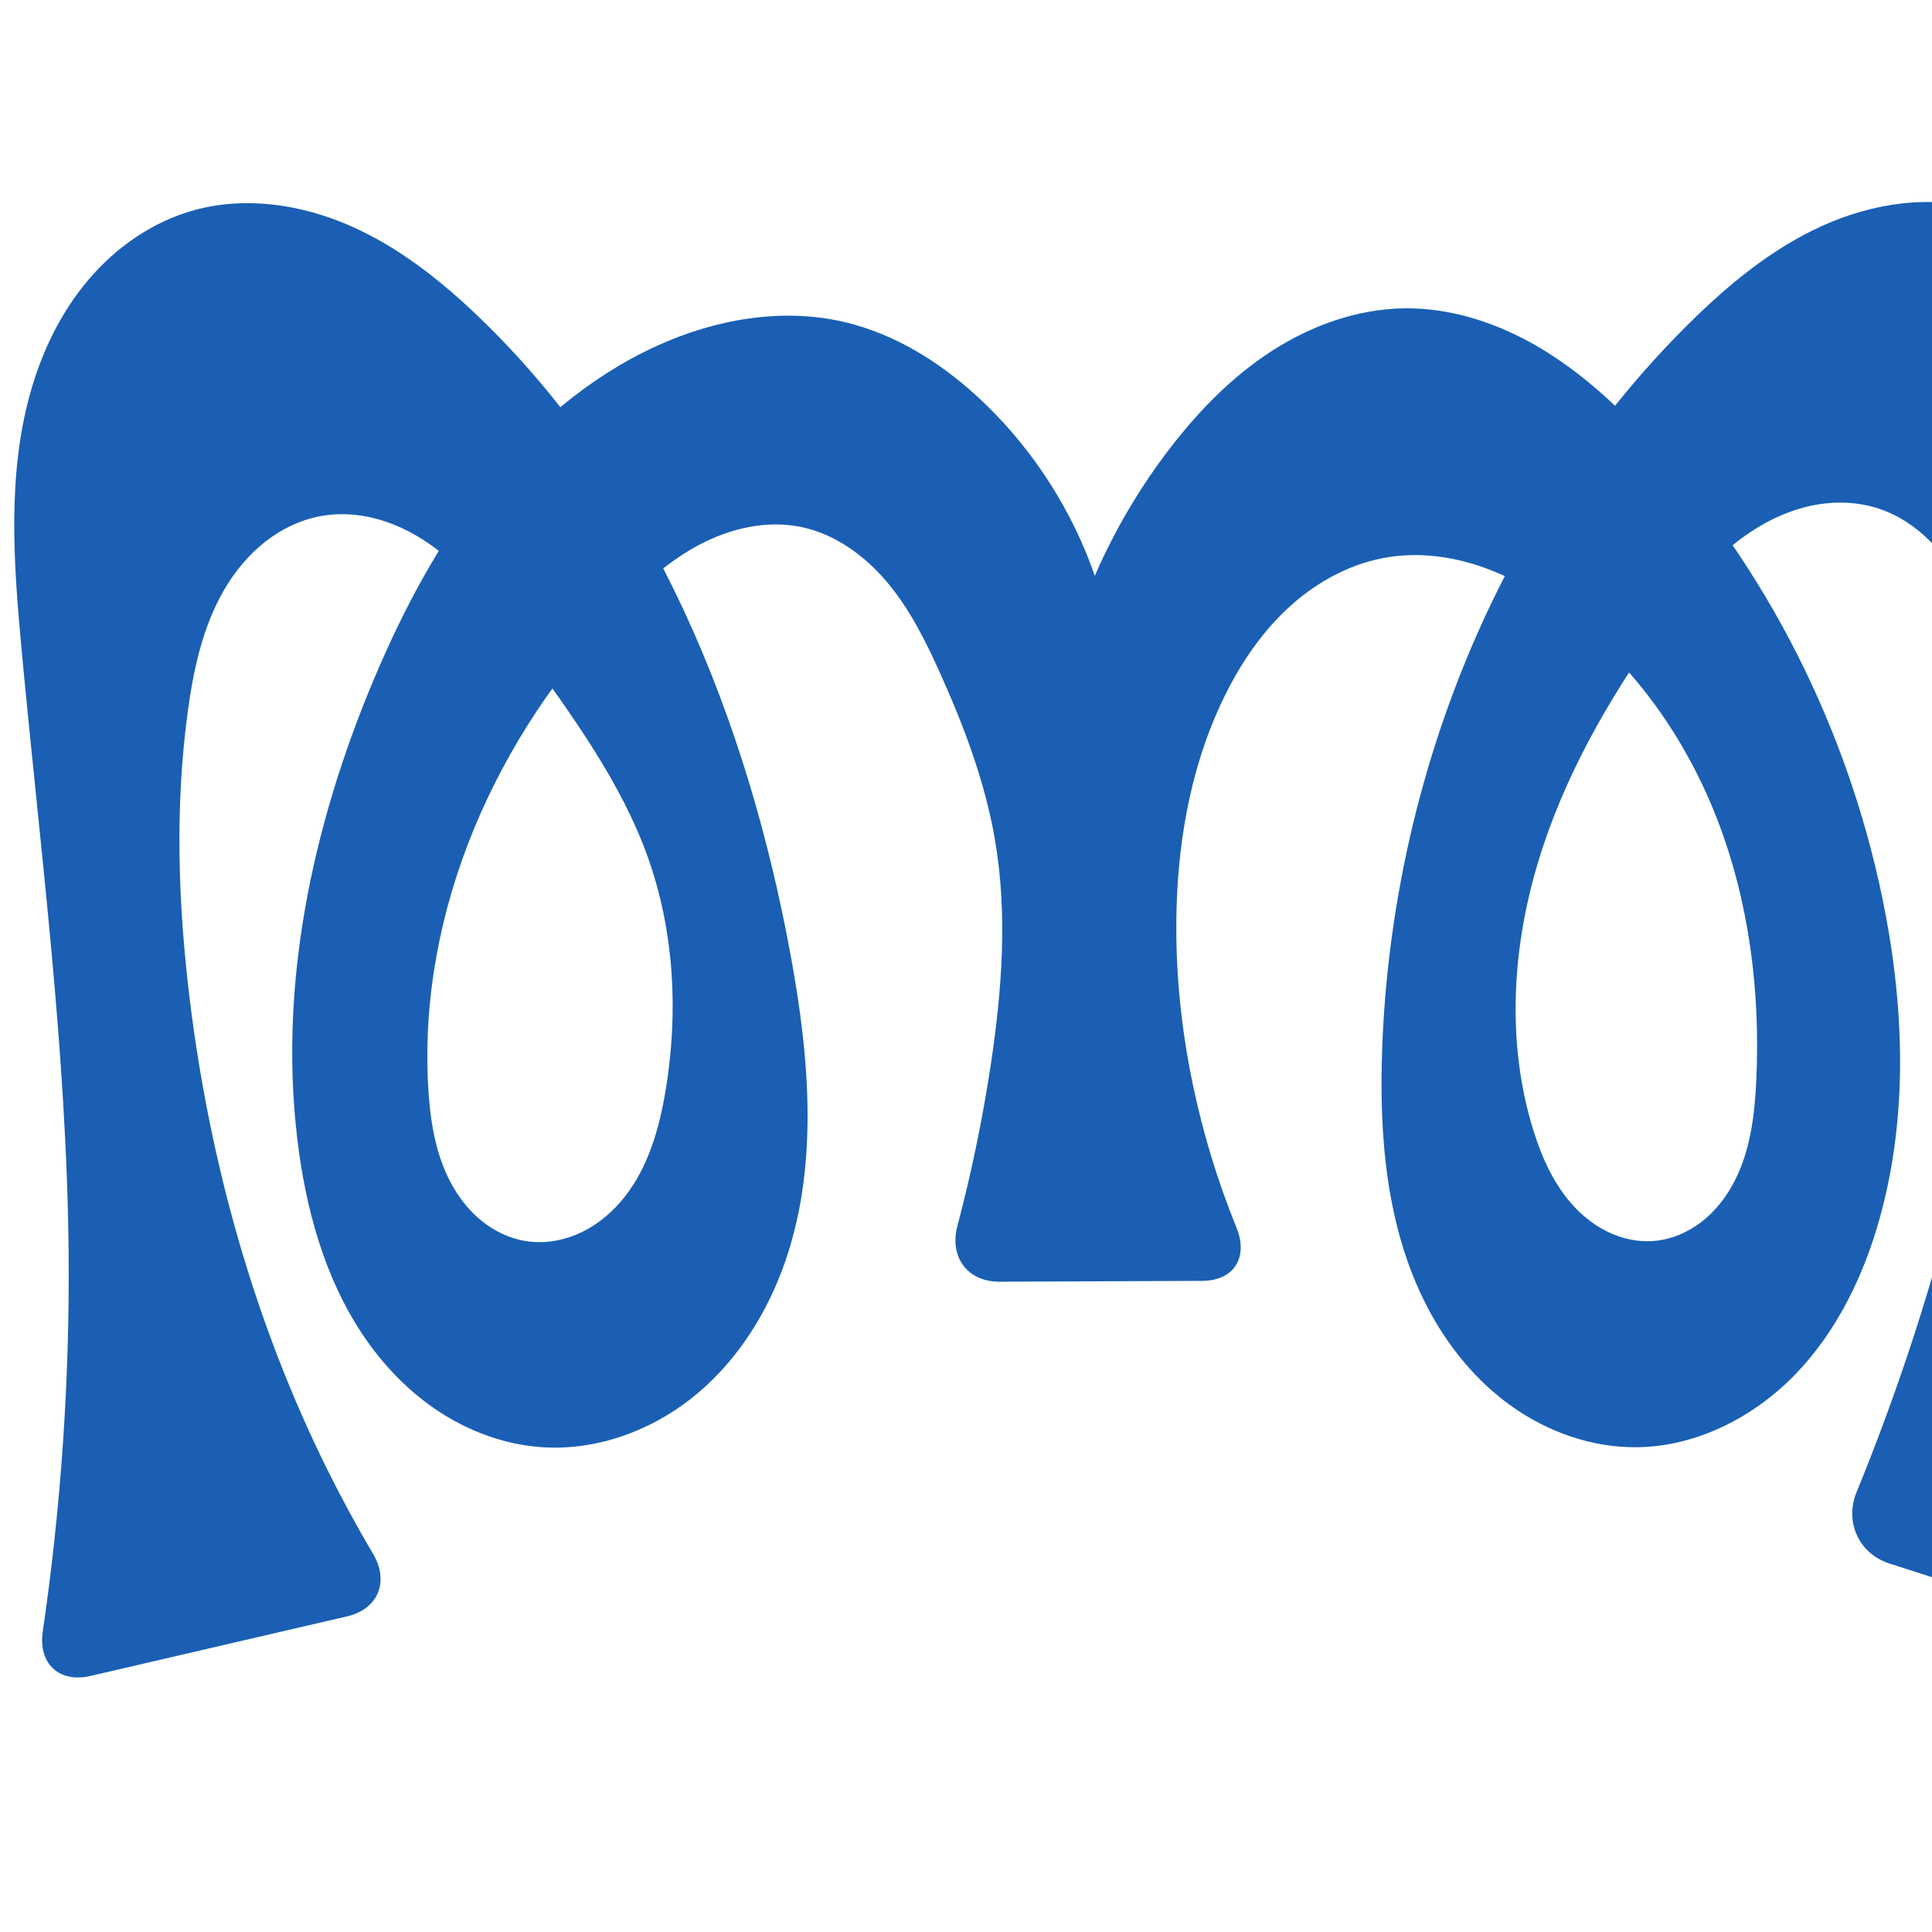
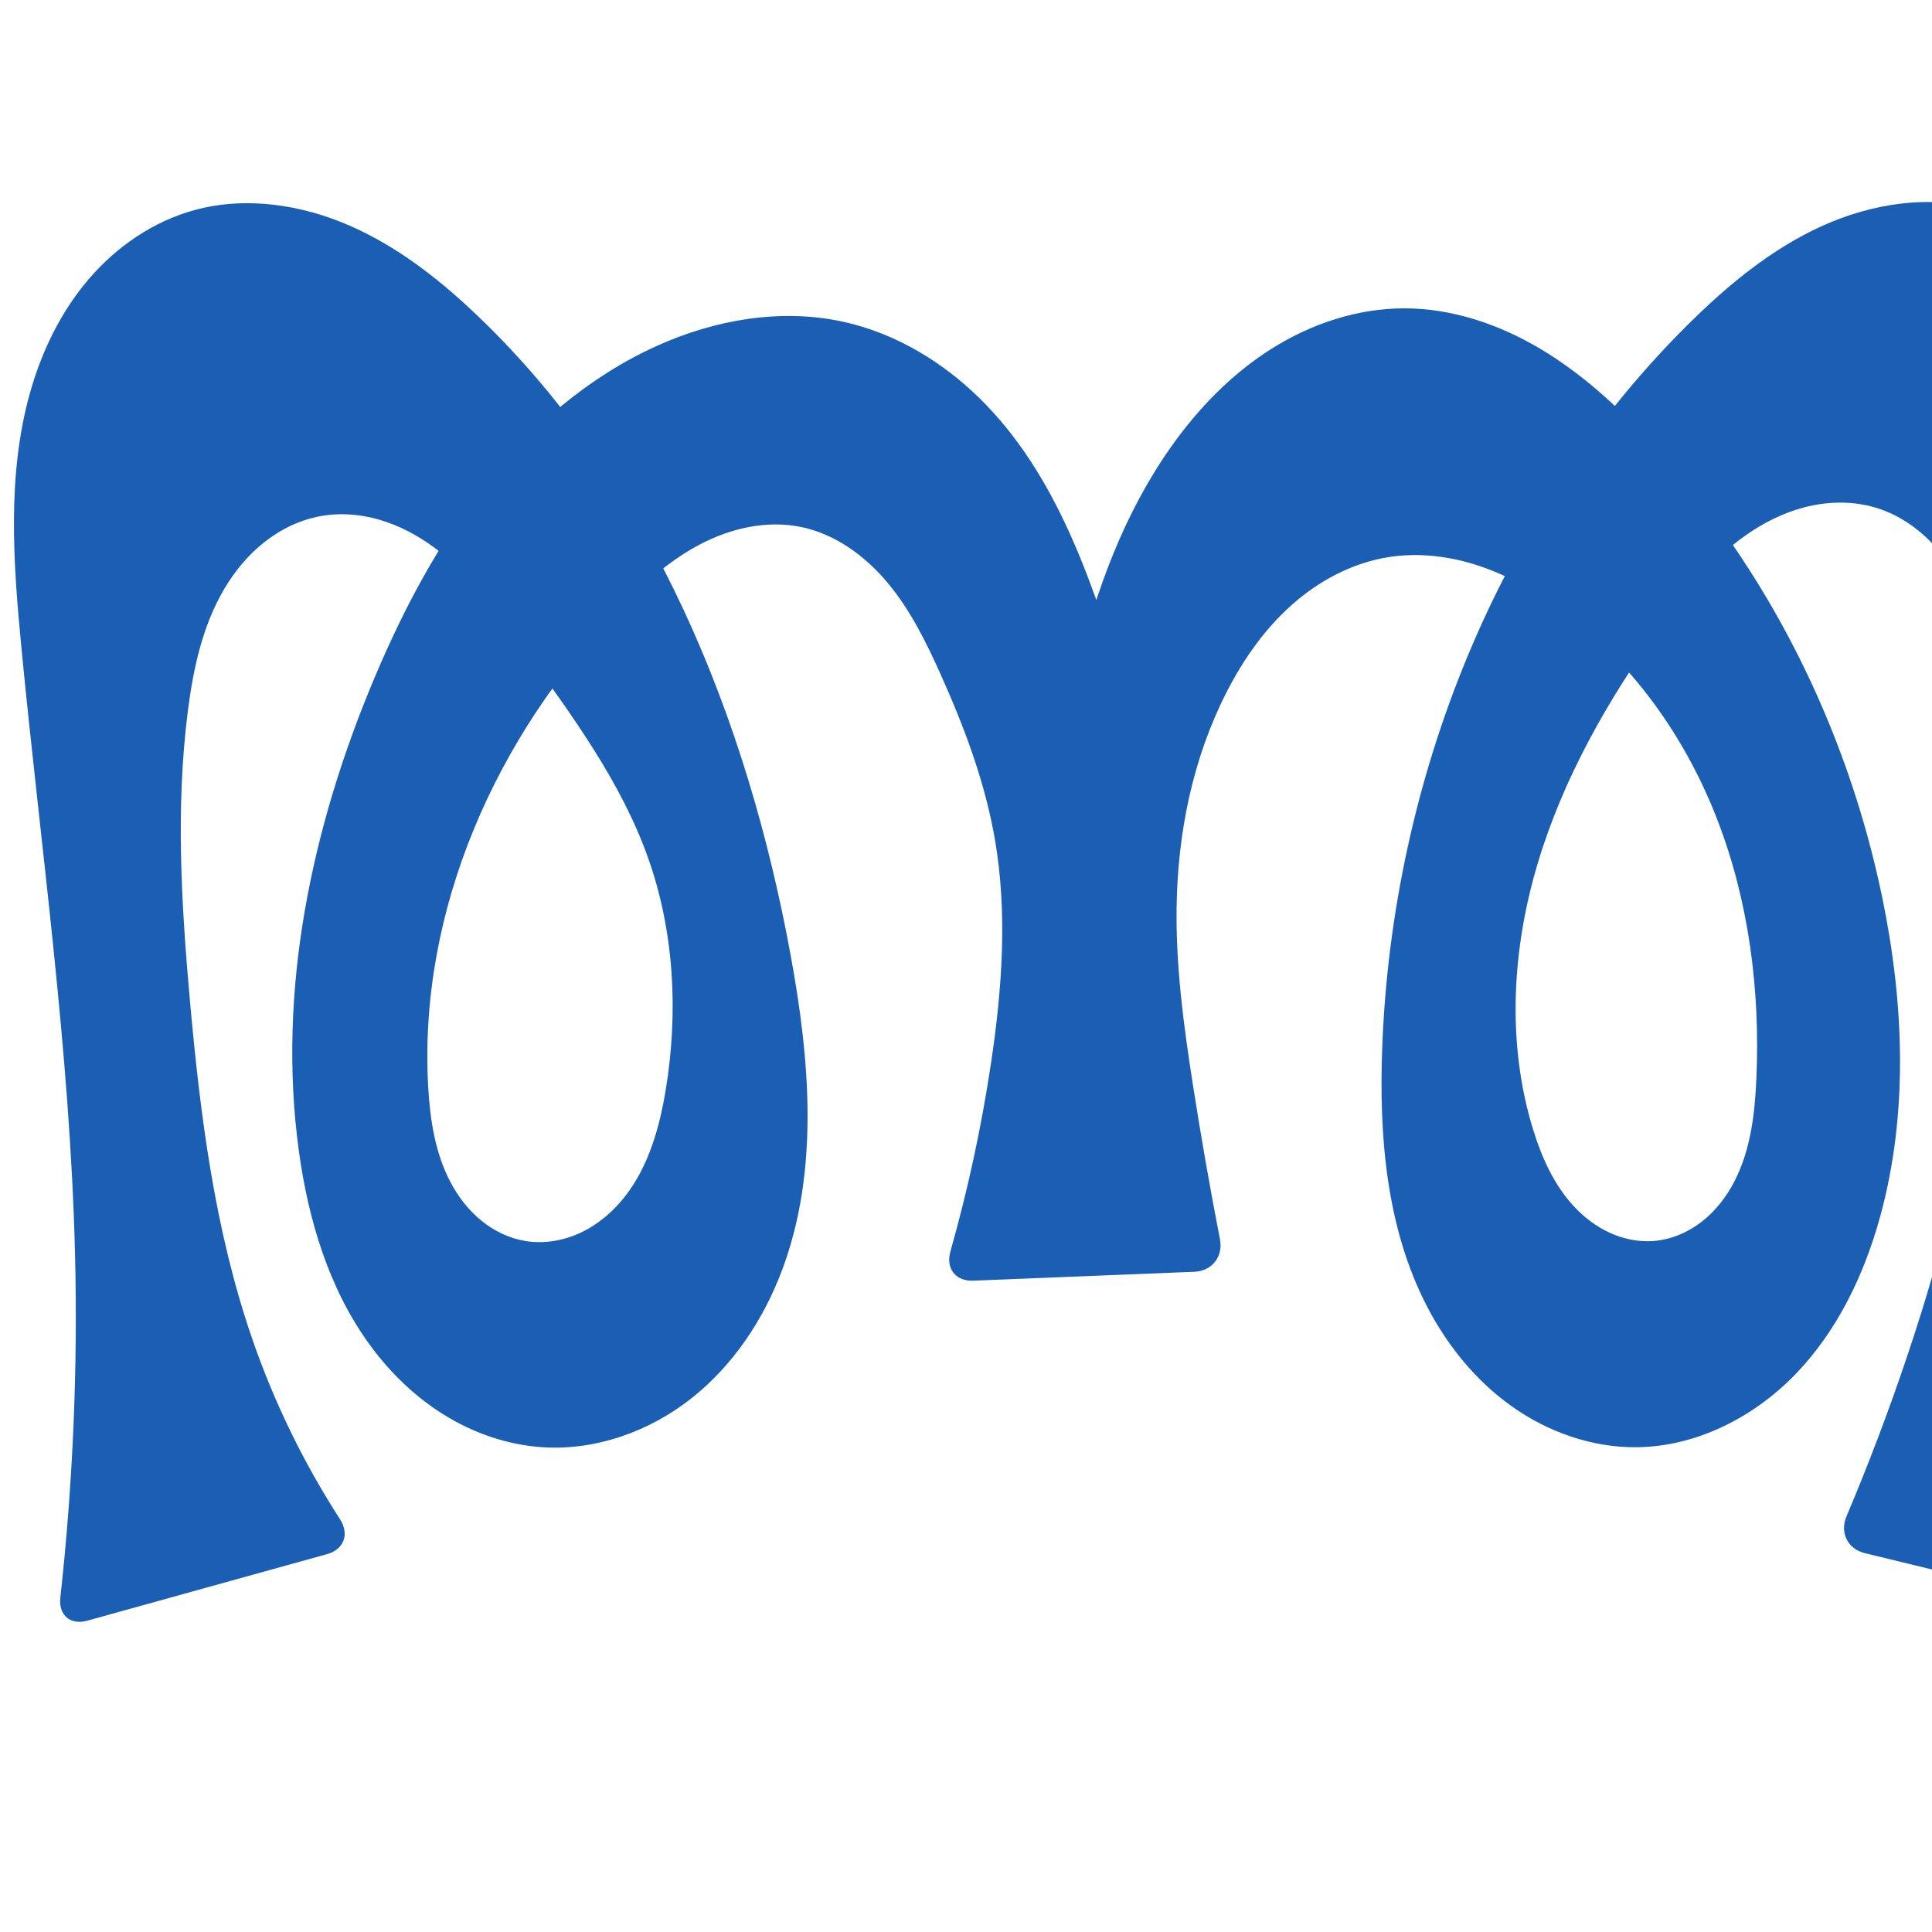
<svg xmlns="http://www.w3.org/2000/svg" xml:space="preserve" width="1000" height="1000" version="1.1" style="clip-rule:evenodd;fill-rule:evenodd;image-rendering:optimizeQuality;shape-rendering:geometricPrecision;text-rendering:geometricPrecision" viewBox="0 0 1000 1000" id="svg10">
  <defs id="defs4">
    <style type="text/css" id="style2">
   
    .fil0 {fill:#EF7F1A;fill-rule:nonzero}
   
  </style>
  </defs>
-   <path id="path1210-6" style="display:inline;fill:#1a5fb4;fill-rule:nonzero;stroke:none;stroke-width:2.221px;stroke-linecap:butt;stroke-linejoin:miter;stroke-opacity:1" d="m 495.544,634.558 c 7.331,-27.716 13.141,-55.834 17.39,-84.186 5.745,-38.329 8.619,-77.555 2.054,-115.752 -5.129,-29.84 -15.914,-58.429 -28.329,-86.043 -7.449,-16.568 -15.62,-33.041 -27.271,-46.977 -11.651,-13.937 -27.182,-25.281 -44.985,-28.888 -17.62,-3.57 -36.183,0.719 -52.1,9.075 -15.917,8.357 -29.487,20.557 -41.993,33.472 -63.463,65.538 -103.75,155.907 -98.693,246.996 0.947,17.05 3.553,34.395 11.492,49.513 3.97,7.559 9.264,14.476 15.864,19.892 6.6,5.416 14.533,9.297 22.957,10.684 9.787,1.611 20.005,-0.198 28.955,-4.473 8.95,-4.274 16.658,-10.937 22.744,-18.769 12.172,-15.664 17.725,-35.461 20.953,-55.034 6.605,-40.053 4.432,-81.894 -9.176,-120.139 -13.874,-38.993 -38.891,-72.841 -62.968,-106.504 -13.051,-18.247 -26.159,-36.875 -43.617,-50.964 -8.729,-7.044 -18.515,-12.884 -29.142,-16.473 -10.627,-3.589 -22.123,-4.875 -33.172,-2.946 -10.773,1.881 -20.924,6.786 -29.5,13.572 -8.576,6.786 -15.61,15.413 -21.097,24.873 -10.974,18.92 -15.705,40.791 -18.668,62.462 -6.807,49.785 -5.076,100.449 1.093,150.316 10.382,83.917 33.458,166.52 71.027,242.273 7.363,14.846 15.274,29.421 23.712,43.684 8.475,14.326 2.777,28.642 -13.438,32.408 L 46.77,867.484 C 30.555,871.25 19.717,861.004 22.127,844.533 31.598,779.814 36.083,714.364 35.519,648.958 34.615,544.104 20.789,439.859 11.101,335.45 7.008,291.329 3.747,246.049 15.688,203.378 c 5.97,-21.335 15.801,-41.773 30.15,-58.653 14.349,-16.88 33.361,-30.078 54.722,-35.958 26.528,-7.302 55.344,-2.987 80.549,8.049 25.204,11.035 47.152,28.415 66.982,47.488 89.68,86.261 138.638,207.614 161.125,329.997 9.953,54.168 14.944,111.534 -4.4,163.101 -9.672,25.783 -25.519,49.557 -47.177,66.565 -21.657,17.009 -49.303,26.89 -76.784,25.119 -17.899,-1.153 -35.362,-7.159 -50.639,-16.557 -15.277,-9.398 -28.394,-22.128 -38.941,-36.635 -21.094,-29.014 -31.678,-64.511 -36.575,-100.047 -11.438,-83.006 6.558,-168.062 39.23,-245.22 14.994,-35.41 33.193,-69.72 57.156,-99.794 23.963,-30.074 53.928,-55.868 88.921,-71.813 29.957,-13.651 64.105,-19.824 96.207,-12.531 28.218,6.41 53.411,22.83 74.148,43.012 25.292,24.615 44.742,55.194 56.315,88.535 10.317,-23.775 23.61,-46.257 39.471,-66.754 14.835,-19.172 32.075,-36.74 52.476,-49.834 20.4,-13.094 44.131,-21.571 68.37,-21.857 24.791,-0.292 49.184,7.971 70.461,20.697 21.277,12.727 39.666,29.78 56.466,48.013 60.631,65.805 102.158,148.699 120.339,236.311 11.309,54.496 13.644,111.75 -1.177,165.398 -8.271,29.939 -22.128,58.856 -43.696,81.208 -21.568,22.352 -51.399,37.632 -82.459,37.868 -22.915,0.175 -45.575,-7.809 -64.279,-21.048 -18.704,-13.239 -33.542,-31.556 -44.076,-51.907 -21.068,-40.702 -24.858,-88.164 -23.137,-133.963 5.204,-138.471 59.754,-276.299 158.041,-373.976 20.486,-20.359 43.088,-39.167 69.374,-51.133 26.286,-11.965 56.717,-16.621 84.372,-8.293 27.62,8.317 50.451,29.024 65.313,53.745 14.862,24.721 22.355,53.256 26.146,81.851 9.393,70.838 -2.902,142.492 -12.388,213.318 -7.965,59.47 -13.968,119.249 -15.987,179.216 -1.579,46.892 -0.666,94.313 10.209,139.953 4.497,18.872 10.685,37.339 18.455,55.115 6.665,15.248 0.485,22.884 -15.36,17.779 L 977.902,809.243 c -15.844,-5.105 -23.219,-21.582 -16.915,-36.988 9.446,-23.083 18.152,-46.468 26.101,-70.109 20.083,-59.733 35.348,-121.254 42.362,-183.881 5.587,-49.885 5.916,-100.352 1.093,-150.316 -2.034,-21.076 -5.082,-42.417 -13.886,-61.674 -4.402,-9.628 -10.24,-18.657 -17.682,-26.187 -7.442,-7.53 -16.522,-13.533 -26.579,-16.838 -10.913,-3.587 -22.776,-3.925 -34.041,-1.677 -11.265,2.248 -21.946,7.023 -31.559,13.311 -19.227,12.576 -33.96,30.854 -47.38,49.502 -27.06,37.6 -50.37,78.439 -63.602,122.834 -13.231,44.395 -15.958,92.664 -2.42,136.966 4.5,14.725 10.939,29.205 21.464,40.443 5.262,5.619 11.516,10.36 18.528,13.539 7.012,3.179 14.793,4.764 22.469,4.175 9.062,-0.695 17.775,-4.416 24.953,-9.99 7.178,-5.575 12.858,-12.947 17.008,-21.032 8.3,-16.171 10.47,-34.75 11.278,-52.909 2.036,-45.715 -3.834,-92.108 -20.428,-134.754 -16.595,-42.646 -44.226,-81.423 -81.19,-108.399 -12.795,-9.338 -26.726,-17.278 -41.749,-22.299 -15.023,-5.021 -31.19,-7.054 -46.843,-4.628 -18.798,2.914 -36.297,12.204 -50.495,24.864 -14.198,12.66 -25.23,28.584 -33.774,45.58 -17.142,34.098 -24.477,72.51 -25.608,110.657 -0.916,30.915 2.124,61.909 8.457,92.182 5.269,25.188 12.82,49.898 22.516,73.734 6.271,15.416 -1.163,27.553 -17.81,27.624 l -104.752,0.443 c -16.646,0.07 -26.131,-12.764 -21.874,-28.856 z" />
+   <path id="path1210-6" style="display:inline;fill:#1a5fb4;fill-rule:nonzero;stroke:none;stroke-width:2.221px;stroke-linecap:butt;stroke-linejoin:miter;stroke-opacity:1" d="m 491.919,647.791 c 9.063,-31.983 16.087,-64.544 21.014,-97.419 5.745,-38.329 8.619,-77.555 2.054,-115.752 -5.129,-29.84 -15.914,-58.429 -28.329,-86.043 -7.449,-16.568 -15.62,-33.041 -27.271,-46.977 -11.651,-13.937 -27.182,-25.281 -44.985,-28.888 -17.62,-3.57 -36.183,0.719 -52.1,9.075 -15.917,8.357 -29.487,20.557 -41.993,33.472 -63.463,65.538 -103.751,155.907 -98.693,246.996 0.947,17.05 3.553,34.394 11.492,49.512 3.97,7.559 9.264,14.475 15.864,19.892 6.6,5.416 14.533,9.297 22.957,10.684 9.787,1.612 20.005,-0.198 28.955,-4.472 8.951,-4.274 16.659,-10.937 22.745,-18.769 12.172,-15.664 17.726,-35.461 20.952,-55.035 6.603,-40.053 4.425,-81.892 -9.176,-120.139 -13.867,-38.996 -38.867,-72.857 -62.968,-106.504 -13.059,-18.231 -26.185,-36.834 -43.643,-50.91 -8.729,-7.038 -18.51,-12.874 -29.131,-16.47 -10.62,-3.596 -22.107,-4.9 -33.158,-3.003 -10.791,1.853 -20.97,6.727 -29.578,13.493 -8.608,6.766 -15.676,15.384 -21.183,24.847 -11.014,18.926 -15.725,40.847 -18.504,62.567 -6.372,49.803 -3.399,100.309 1.093,150.316 5.301,59.009 12.819,118.341 32.092,174.366 11.331,32.938 26.678,64.491 45.578,93.75 4.92,7.617 2.087,15.586 -6.651,18.012 L 45.144,838.873 c -8.738,2.426 -14.913,-2.903 -13.917,-11.917 6.527,-59.049 9.072,-118.539 7.608,-177.929 C 36.249,544.094 21.196,439.927 11.101,335.45 6.838,291.322 3.554,246.006 15.531,203.322 c 5.989,-21.342 15.852,-41.779 30.232,-58.648 14.38,-16.869 33.42,-30.046 54.798,-35.906 26.532,-7.274 55.338,-2.953 80.541,8.077 25.203,11.03 47.156,28.396 66.99,47.46 89.714,86.23 138.652,207.608 161.125,329.997 9.946,54.167 14.933,111.53 -4.41,163.095 -9.671,25.782 -25.517,49.555 -47.172,66.565 -21.655,17.009 -49.299,26.893 -76.778,25.126 -17.9,-1.151 -35.365,-7.154 -50.643,-16.551 -15.278,-9.397 -28.398,-22.127 -38.946,-36.634 -21.096,-29.014 -31.679,-64.515 -36.566,-100.054 -11.414,-83.004 6.637,-168.034 39.23,-245.22 14.963,-35.436 33.108,-69.79 57.06,-99.888 23.952,-30.098 53.957,-55.895 89.016,-71.72 29.984,-13.534 64.06,-19.51 96.207,-12.531 28.333,6.151 54.031,22.134 74.148,43.012 38.909,40.381 56.332,96.224 72.977,149.772 4.614,14.846 9.264,29.68 13.948,44.504 L 547.059,401.497 c 2.492,-18.616 5.95,-37.103 10.354,-55.362 9.811,-40.674 24.585,-80.686 48.735,-114.853 14.051,-19.879 31.321,-37.71 51.904,-50.707 20.584,-12.997 44.598,-21.011 68.941,-20.985 24.761,0.027 49.053,8.325 70.328,20.993 21.276,12.668 39.742,29.58 56.599,47.717 60.928,65.559 102.234,148.661 120.339,236.311 11.259,54.504 13.629,111.749 -1.177,165.398 -8.263,29.943 -22.119,58.863 -43.689,81.215 -21.57,22.352 -51.405,37.629 -82.466,37.862 -22.914,0.172 -45.573,-7.813 -64.276,-21.053 C 763.95,714.794 749.113,696.478 738.579,676.127 717.512,635.427 713.719,587.967 715.437,542.169 c 5.192,-138.474 59.729,-276.32 158.041,-373.976 20.489,-20.352 43.094,-39.152 69.379,-51.114 26.285,-11.962 56.709,-16.621 84.367,-8.312 27.632,8.301 50.489,28.992 65.364,53.714 14.874,24.722 22.361,53.272 26.096,81.882 9.249,70.844 -3.476,142.431 -12.388,213.318 -7.482,59.518 -12.287,119.344 -15.987,179.216 -2.491,40.304 -4.481,80.759 -1.622,121.039 1.499,21.119 4.332,42.142 8.473,62.905 1.774,8.893 -3.669,14.308 -12.48,12.161 L 965.167,803.887 c -8.811,-2.147 -12.984,-10.612 -9.451,-18.964 11.498,-27.182 21.966,-54.801 31.372,-82.777 20.083,-59.733 35.348,-121.254 42.362,-183.881 5.587,-49.885 5.916,-100.352 1.093,-150.316 -2.034,-21.076 -5.082,-42.417 -13.886,-61.674 -4.402,-9.628 -10.24,-18.657 -17.682,-26.187 -7.442,-7.53 -16.522,-13.532 -26.579,-16.838 -10.913,-3.587 -22.776,-3.925 -34.041,-1.677 -11.265,2.248 -21.946,7.023 -31.559,13.311 -19.227,12.576 -33.96,30.854 -47.38,49.502 -27.06,37.6 -50.371,78.439 -63.602,122.834 -13.231,44.395 -15.958,92.664 -2.42,136.966 4.5,14.725 10.939,29.205 21.464,40.443 5.262,5.619 11.516,10.36 18.528,13.539 7.012,3.179 14.793,4.764 22.469,4.175 9.062,-0.695 17.776,-4.415 24.953,-9.99 7.178,-5.575 12.858,-12.947 17.008,-21.032 8.3,-16.171 10.47,-34.751 11.277,-52.909 2.033,-45.713 -3.847,-92.103 -20.444,-134.745 -16.598,-42.642 -44.224,-81.417 -81.174,-108.408 -12.792,-9.344 -26.721,-17.293 -41.745,-22.317 -15.024,-5.024 -31.195,-7.054 -46.847,-4.61 -18.787,2.934 -36.26,12.255 -50.443,24.92 -14.183,12.665 -25.215,28.57 -33.826,45.523 -17.295,34.05 -25.055,72.471 -25.608,110.657 -0.448,30.892 3.688,61.658 8.457,92.182 4.173,26.712 8.838,53.346 13.993,79.886 1.729,8.902 -4.155,16.403 -13.217,16.768 l -114.555,4.612 c -9.061,0.365 -14.237,-6.365 -11.765,-15.09 z" />
</svg>
